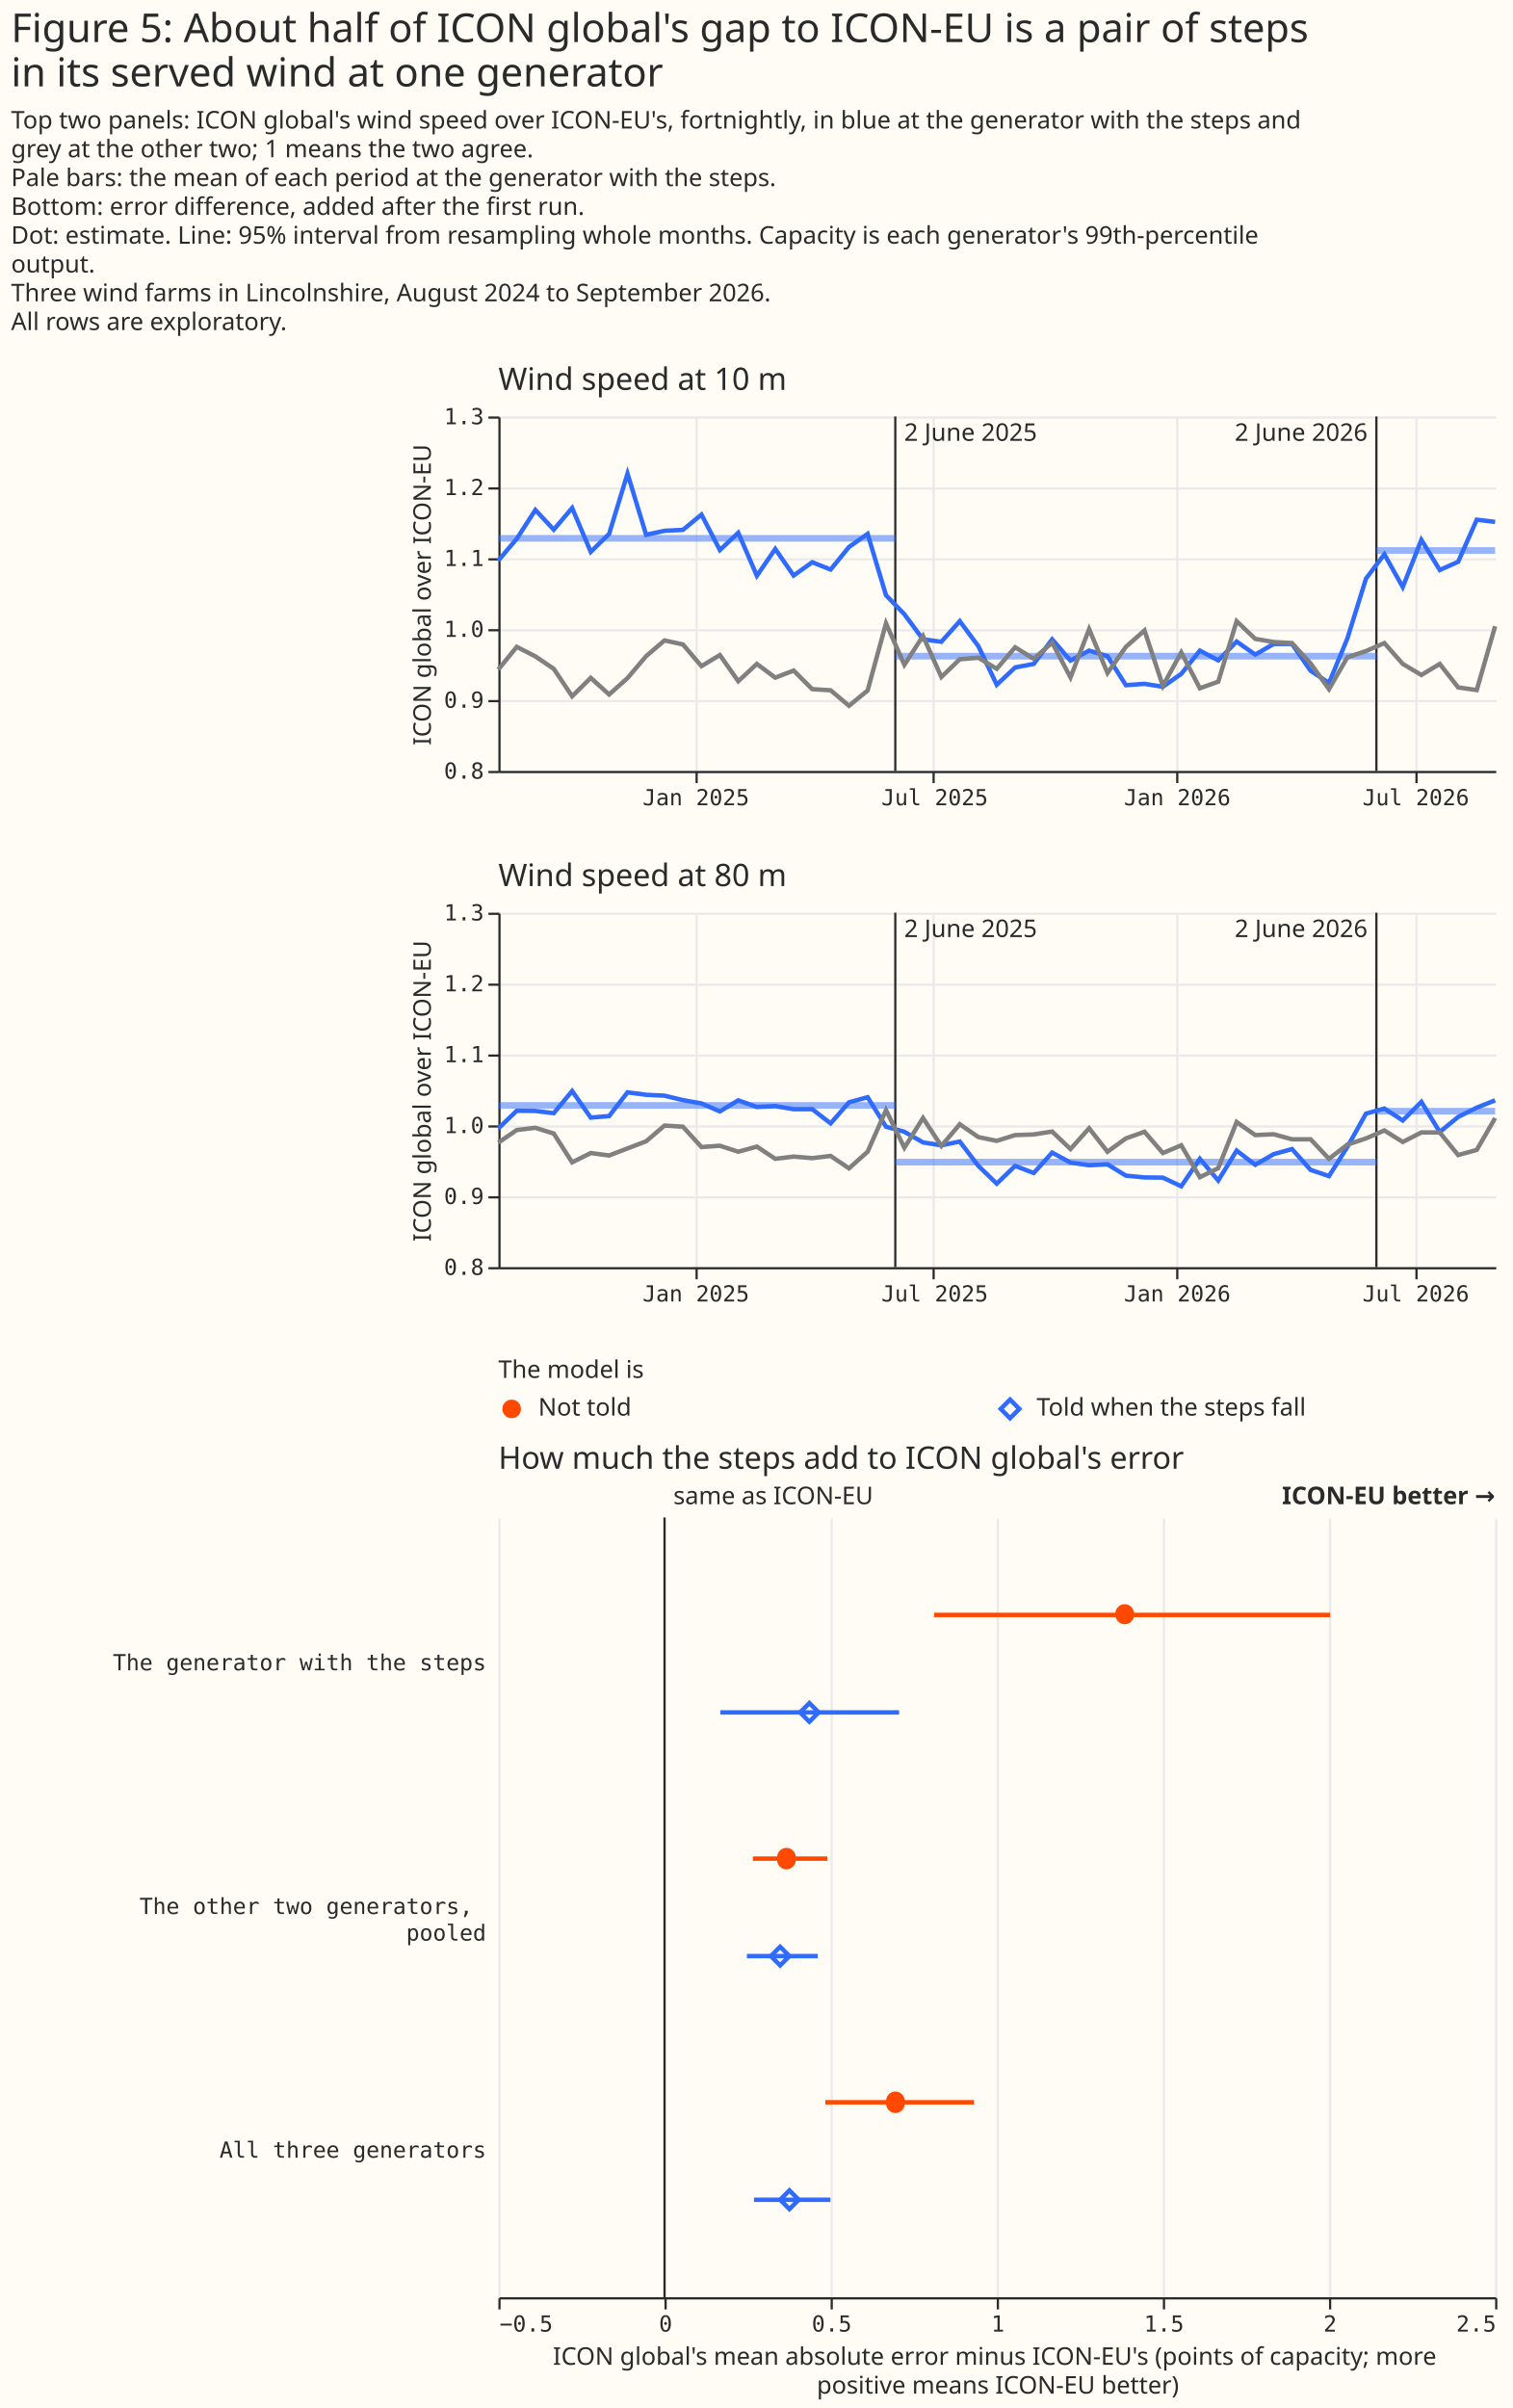
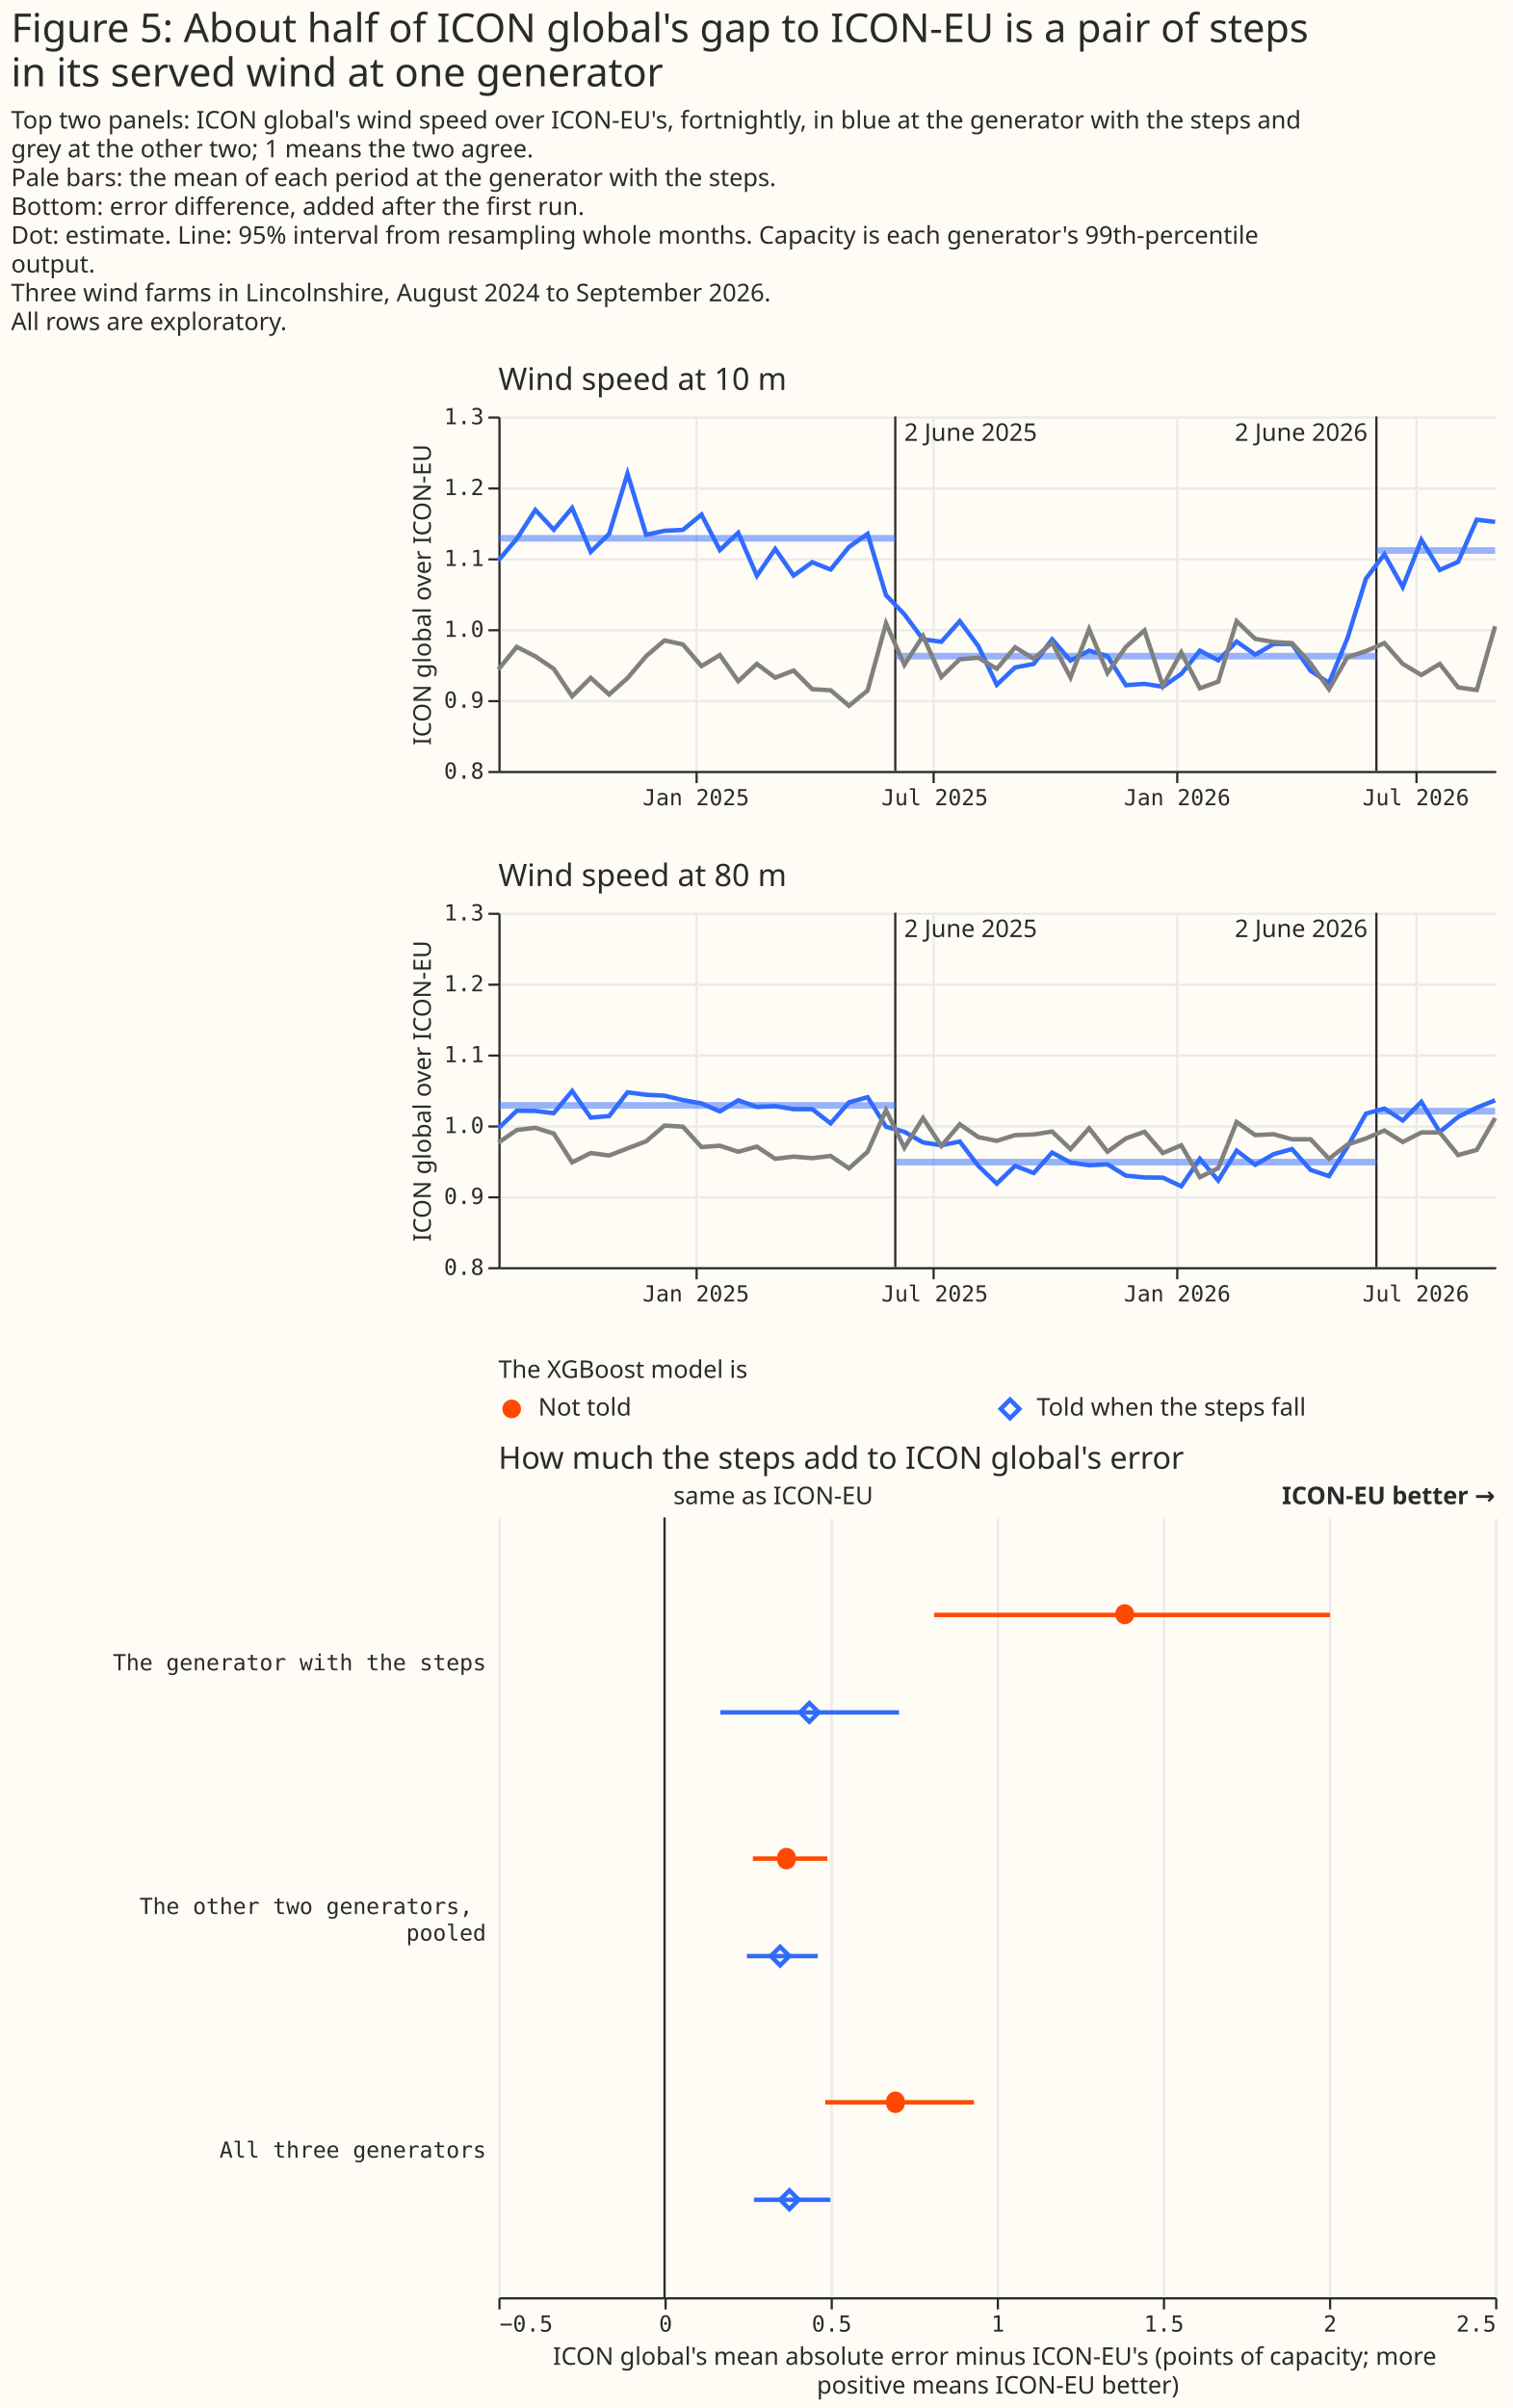
<svg xmlns="http://www.w3.org/2000/svg" width="683" height="1087" class="marks" viewBox="0 0 683 1087">
  <path fill="#fffbf5" d="M0 0h683v1087H0z" />
  <g fill="none" stroke-miterlimit="10" aria-roledescription="group mark container" class="mark-group role-frame root">
    <path d="M225 188h450z" aria-hidden="true" class="background" />
    <g aria-roledescription="group mark container" class="mark-group role-scope concat_0_group">
      <path fill="#fffbf5" d="M225 188h450v160H225Z" aria-hidden="true" class="background" />
      <g aria-hidden="true" class="mark-group role-axis">
        <path stroke="#eaeaea" d="M314.5 188.5v160m107-160v160m110-160v160m108-160v160" class="mark-rule role-axis-grid" pointer-events="none" />
      </g>
      <g aria-hidden="true" class="mark-group role-axis">
        <path stroke="#eaeaea" d="M225.5 348.5h450m-450-32h450m-450-32h450m-450-32h450m-450-32h450m-450-32h450" class="mark-rule role-axis-grid" pointer-events="none" />
      </g>
      <g aria-label="X-axis for a time scale with values from August 2024 to August 2026" aria-roledescription="axis" class="mark-group role-axis" pointer-events="none">
        <path stroke="#292b2b" d="M314.5 348.5v5m107-5v5m110-5v5m108-5v5" class="mark-rule role-axis-tick" />
        <g fill="#292b2b" class="mark-text role-axis-label" font-family="Matter Semi Mono, Roboto Mono, monospace" font-size="10" text-anchor="middle">
          <text transform="translate(314.2 363.5)">Jan 2025</text>
          <text transform="translate(422 363.5)">Jul 2025</text>
          <text transform="translate(531.5 363.5)">Jan 2026</text>
          <text transform="translate(639.2 363.5)">Jul 2026</text>
        </g>
        <path stroke="#292b2b" d="M225.5 348.5h450" class="mark-rule role-axis-domain" />
      </g>
      <g aria-label="Y-axis titled 'ICON global over ICON-EU' for a linear scale with values from 0.8 to 1.3" aria-roledescription="axis" class="mark-group role-axis" pointer-events="none">
        <path stroke="#292b2b" d="M225.5 348.5h-5m5-32h-5m5-32h-5m5-32h-5m5-32h-5m5-32h-5" class="mark-rule role-axis-tick" />
        <g fill="#292b2b" class="mark-text role-axis-label" font-family="Matter Semi Mono, Roboto Mono, monospace" font-size="10" text-anchor="end">
          <text transform="translate(218.5 351.5)">0.8</text>
          <text transform="translate(218.5 319.5)">0.9</text>
          <text transform="translate(218.5 287.5)">1.0</text>
          <text transform="translate(218.5 255.5)">1.1</text>
          <text transform="translate(218.5 223.5)">1.2</text>
          <text transform="translate(218.5 191.5)">1.3</text>
        </g>
        <path stroke="#292b2b" d="M225.5 348.5v-160" class="mark-rule role-axis-domain" />
        <text fill="#292b2b" class="mark-text role-axis-title" font-family="Matter XH, DM Sans, sans-serif" font-size="11" text-anchor="middle" transform="rotate(-90 231.5 37)">ICON global over ICON-EU</text>
      </g>
      <g stroke="#292b2b" aria-roledescription="rule mark container" class="mark-rule role-mark concat_0_layer_0_marks">
        <path d="M404.2 188v160" aria-label="date: Jun 02, 2025" aria-roledescription="rule mark" />
        <path d="M621.4 188v160" aria-label="date: Jun 02, 2026" aria-roledescription="rule mark" />
      </g>
      <g aria-roledescription="text mark container" class="mark-text role-mark concat_0_layer_1_marks">
        <text fill="#292b2b" aria-label="date: Jun 02, 2025; text: 2 June 2025" aria-roledescription="text mark" font-family="Matter XH, DM Sans, sans-serif" font-size="11" transform="translate(408.2 199)">2 June 2025</text>
      </g>
      <g aria-roledescription="text mark container" class="mark-text role-mark concat_0_layer_2_marks">
        <text fill="#292b2b" aria-label="date: Jun 02, 2026; text: 2 June 2026" aria-roledescription="text mark" font-family="Matter XH, DM Sans, sans-serif" font-size="11" text-anchor="end" transform="translate(617.4 199)">2 June 2026</text>
      </g>
      <g stroke="#306bff" stroke-width="3" aria-roledescription="rule mark container" class="mark-rule role-mark concat_0_layer_3_marks">
        <path d="M225 243h179.2" aria-label="start: Aug 05, 2024; ratio: 1.128; end: Jun 02, 2025" aria-roledescription="rule mark" opacity=".5" />
        <path d="M404.2 296.2h217.3" aria-label="start: Jun 02, 2025; ratio: 0.962; end: Jun 02, 2026" aria-roledescription="rule mark" opacity=".5" />
        <path d="M621.4 248.5H675" aria-label="start: Jun 02, 2026; ratio: 1.111; end: Aug 31, 2026" aria-roledescription="rule mark" opacity=".5" />
      </g>
      <g aria-roledescription="group mark container" class="mark-group role-scope concat_0_layer_4_pathgroup">
        <path d="M225 188h450v160H225Z" aria-hidden="true" class="background" />
        <g aria-roledescription="line mark container" class="mark-line role-mark concat_0_layer_4_marks">
          <path stroke="#306bff" stroke-width="2" d="m225 253 8.3-9.8 8.4-13 8.3 8.9 8.3-9.8 8.4 19.8 8.3-8.1 8.3-27.2 8.4 27.6 8.3-1.8 8.3-.4 8.4-6.9 8.3 16 8.3-7.8 8.4 19.4 8.3-12.1 8.3 12 8.4-6 8.3 3.3 8.3-10.2 8.4-5.9 8.3 27.7 8.3 8.6 8.4 11.3 8.3 1.1 8.3-9.3 8.4 11.3 8.3 17.4 8.3-7.8 8.4-1.6 8.3-11.1 8.3 9.6 8.4-4.5 8.3 2.5 8.3 13.1 8.4-.6 8.3 1.3 8.3-5.8 8.4-10.5 8.3 4.4 8.3-8.5 8.4 5.9 8.3-4.8h8.3l8.4 12.1 8.3 5.5 8.3-20.1 8.4-27 8.3-11 8.3 14.8 8.4-21.3 8.3 13.6 8.3-3.7 8.4-19 8.3 1" aria-label="fortnight: Aug 2024; ICON global over ICON-EU: 1.09715821813; group: The generator with the steps" aria-roledescription="line mark" />
        </g>
        <path d="M225 188h450v160H225Z" aria-hidden="true" class="background" />
        <g aria-roledescription="line mark container" class="mark-line role-mark concat_0_layer_4_marks">
          <path stroke="gray" stroke-width="2" d="m225 302.2 8.3-10.2 8.4 4.3 8.3 5.6 8.3 12.4 8.4-8.3 8.3 7.5 8.3-7.4 8.4-9.9 8.3-7.1 8.3 1.8 8.4 9.8 8.3-5 8.3 11.8 8.4-7.8 8.3 6.2 8.3-3.2 8.4 8.4 8.3.5 8.3 7 8.4-6.9 8.3-30.3 8.3 18.7 8.4-13 8.3 18.5 8.3-8 8.4-.7 8.3 5 8.3-9.7 8.4 5.2 8.3-7.3 8.3 15.7 8.4-21.8 8.3 19.8 8.3-11.8 8.4-7.4 8.3 25 8.3-15.1 8.4 16.2 8.3-3 8.3-27.3 8.4 8 8.3 1.4 8.3.5 8.4 9.2 8.3 11.6 8.3-14.4 8.4-2.8 8.3-3.6 8.3 9.4 8.4 5 8.3-5 8.3 10.6 8.4 1.2 8.3-28.8" aria-label="fortnight: Aug 2024; ICON global over ICON-EU: 0.943210988516; group: The other two generators" aria-roledescription="line mark" />
        </g>
      </g>
      <g class="mark-group role-title">
        <text fill="#292b2b" aria-label="Title text 'Wind speed at 10 m'" aria-roledescription="title" class="mark-text role-title-text" font-family="Matter XH, DM Sans, sans-serif" font-size="14" pointer-events="none" transform="translate(225 176)">Wind speed at 10 m</text>
      </g>
    </g>
    <g aria-roledescription="group mark container" class="mark-group role-scope concat_1_group">
      <path fill="#fffbf5" d="M225 412h450v160H225Z" aria-hidden="true" class="background" />
      <g aria-hidden="true" class="mark-group role-axis">
        <path stroke="#eaeaea" d="M314.5 412.5v160m107-160v160m110-160v160m108-160v160" class="mark-rule role-axis-grid" pointer-events="none" />
      </g>
      <g aria-hidden="true" class="mark-group role-axis">
        <path stroke="#eaeaea" d="M225.5 572.5h450m-450-32h450m-450-32h450m-450-32h450m-450-32h450m-450-32h450" class="mark-rule role-axis-grid" pointer-events="none" />
      </g>
      <g aria-label="X-axis for a time scale with values from August 2024 to August 2026" aria-roledescription="axis" class="mark-group role-axis" pointer-events="none">
        <path stroke="#292b2b" d="M314.5 572.5v5m107-5v5m110-5v5m108-5v5" class="mark-rule role-axis-tick" />
        <g fill="#292b2b" class="mark-text role-axis-label" font-family="Matter Semi Mono, Roboto Mono, monospace" font-size="10" text-anchor="middle">
          <text transform="translate(314.2 587.5)">Jan 2025</text>
          <text transform="translate(422 587.5)">Jul 2025</text>
          <text transform="translate(531.5 587.5)">Jan 2026</text>
          <text transform="translate(639.2 587.5)">Jul 2026</text>
        </g>
        <path stroke="#292b2b" d="M225.5 572.5h450" class="mark-rule role-axis-domain" />
      </g>
      <g aria-label="Y-axis titled 'ICON global over ICON-EU' for a linear scale with values from 0.8 to 1.3" aria-roledescription="axis" class="mark-group role-axis" pointer-events="none">
        <path stroke="#292b2b" d="M225.5 572.5h-5m5-32h-5m5-32h-5m5-32h-5m5-32h-5m5-32h-5" class="mark-rule role-axis-tick" />
        <g fill="#292b2b" class="mark-text role-axis-label" font-family="Matter Semi Mono, Roboto Mono, monospace" font-size="10" text-anchor="end">
          <text transform="translate(218.5 575.5)">0.8</text>
          <text transform="translate(218.5 543.5)">0.9</text>
          <text transform="translate(218.5 511.5)">1.0</text>
          <text transform="translate(218.5 479.5)">1.1</text>
          <text transform="translate(218.5 447.5)">1.2</text>
          <text transform="translate(218.5 415.5)">1.3</text>
        </g>
        <path stroke="#292b2b" d="M225.5 572.5v-160" class="mark-rule role-axis-domain" />
        <text fill="#292b2b" class="mark-text role-axis-title" font-family="Matter XH, DM Sans, sans-serif" font-size="11" text-anchor="middle" transform="rotate(-90 343.5 149)">ICON global over ICON-EU</text>
      </g>
      <g stroke="#292b2b" aria-roledescription="rule mark container" class="mark-rule role-mark concat_1_layer_0_marks">
        <path d="M404.2 412v160" aria-label="date: Jun 02, 2025" aria-roledescription="rule mark" />
        <path d="M621.4 412v160" aria-label="date: Jun 02, 2026" aria-roledescription="rule mark" />
      </g>
      <g aria-roledescription="text mark container" class="mark-text role-mark concat_1_layer_1_marks">
        <text fill="#292b2b" aria-label="date: Jun 02, 2025; text: 2 June 2025" aria-roledescription="text mark" font-family="Matter XH, DM Sans, sans-serif" font-size="11" transform="translate(408.2 423)">2 June 2025</text>
      </g>
      <g aria-roledescription="text mark container" class="mark-text role-mark concat_1_layer_2_marks">
        <text fill="#292b2b" aria-label="date: Jun 02, 2026; text: 2 June 2026" aria-roledescription="text mark" font-family="Matter XH, DM Sans, sans-serif" font-size="11" text-anchor="end" transform="translate(617.4 423)">2 June 2026</text>
      </g>
      <g stroke="#306bff" stroke-width="3" aria-roledescription="rule mark container" class="mark-rule role-mark concat_1_layer_3_marks">
        <path d="M225 499h179.2" aria-label="start: Aug 05, 2024; ratio: 1.028; end: Jun 02, 2025" aria-roledescription="rule mark" opacity=".5" />
        <path d="M404.2 524.6h217.3" aria-label="start: Jun 02, 2025; ratio: 0.948; end: Jun 02, 2026" aria-roledescription="rule mark" opacity=".5" />
        <path d="M621.4 501.6H675" aria-label="start: Jun 02, 2026; ratio: 1.02; end: Aug 31, 2026" aria-roledescription="rule mark" opacity=".5" />
      </g>
      <g aria-roledescription="group mark container" class="mark-group role-scope concat_1_layer_4_pathgroup">
        <path d="M225 412h450v160H225Z" aria-hidden="true" class="background" />
        <g aria-roledescription="line mark container" class="mark-line role-mark concat_1_layer_4_marks">
          <path stroke="#306bff" stroke-width="2" d="m225 509.4 8.3-8 8.4.1 8.3 1 8.3-10 8.4 12 8.3-.7 8.3-10.7 8.4 1.1 8.3.4 8.3 2 8.4 1.5 8.3 3.6 8.3-5 8.4 3 8.3-.4 8.3 1.4h8.4l8.3 6.4 8.3-9.5 8.4-2.3 8.3 13.3 8.3 2.3 8.4 4.8 8.3 1.3 8.3-1.7 8.4 11 8.3 8 8.3-8 8.4 3.2 8.3-9.2 8.3 4.5 8.4 1.2 8.3-.4 8.3 5.1 8.4.8 8.3.1 8.3 3.9 8.4-12.4 8.3 9.8 8.3-13.5 8.4 6.4 8.3-4.8 8.3-2.3 8.4 9.4 8.3 2.8 8.3-13.2 8.4-15 8.3-2.3 8.3 5.4 8.4-8.4L650 511l8.3-6.8 8.4-4.2 8.3-3.3" aria-label="fortnight: Aug 2024; ICON global over ICON-EU: 0.995683453237; group: The generator with the steps" aria-roledescription="line mark" />
        </g>
        <path d="M225 412h450v160H225Z" aria-hidden="true" class="background" />
        <g aria-roledescription="line mark container" class="mark-line role-mark concat_1_layer_4_marks">
          <path stroke="gray" stroke-width="2" d="m225 515.8 8.3-5.7 8.4-1 8.3 2.6 8.3 13 8.4-4.2 8.3 1.1 8.3-3.2 8.4-3.2 8.3-7.1 8.3.5 8.4 9.2 8.3-.6 8.3 2.7 8.4-2.3 8.3 5.5 8.3-1 8.4.7 8.3-1 8.3 5.6 8.4-7.5 8.3-18.8 8.3 17 8.4-13.4 8.3 12.6 8.3-9.8 8.4 5.8 8.3 1.7 8.3-2.6 8.4-.3 8.3-1.3 8.3 7.9 8.4-9.4 8.3 10.6 8.3-6 8.4-3 8.3 9.6 8.3-3.5 8.4 14.4 8.3-4.1 8.3-20.8 8.4 5.9 8.3-.4 8.3 2.3h8.4l8.3 8.8 8.3-6.4 8.4-2.8 8.3-3.6 8.3 5.2 8.4-4.3h8.3l8.3 10.2 8.4-2.3 8.3-14.4" aria-label="fortnight: Aug 2024; ICON global over ICON-EU: 0.975750359388; group: The other two generators" aria-roledescription="line mark" />
        </g>
      </g>
      <g class="mark-group role-title">
        <text fill="#292b2b" aria-label="Title text 'Wind speed at 80 m'" aria-roledescription="title" class="mark-text role-title-text" font-family="Matter XH, DM Sans, sans-serif" font-size="14" pointer-events="none" transform="translate(225 400)">Wind speed at 80 m</text>
      </g>
    </g>
    <g aria-roledescription="group mark container" class="mark-group role-scope concat_2_group">
      <g aria-roledescription="group mark container" class="mark-group role-scope concat_2_concat_0_group">
        <path fill="#fffbf5" d="M225 628h450v16H225Z" aria-hidden="true" class="background" />
        <g aria-roledescription="symbol mark container" class="mark-symbol role-mark concat_2_concat_0_layer_0_marks">
          <path fill="#ff4901" d="M235.2 636a4.2 4.2 0 1 1-8.4 0 4.2 4.2 0 1 1 8.4 0" aria-label="x: 6; colour: #FF4901; shape: circle" aria-roledescription="point" />
        </g>
        <g aria-roledescription="symbol mark container" class="mark-symbol role-mark concat_2_concat_0_layer_1_marks">
          <path stroke="#306bff" stroke-width="2" d="m451.8 636 4.2-4.2 4.2 4.2-4.2 4.2Z" aria-label="x: 231; colour: #306BFF; shape: diamond" aria-roledescription="point" />
        </g>
        <g fill="#292b2b" aria-roledescription="text mark container" class="mark-text role-mark concat_2_concat_0_layer_2_marks" font-family="Matter XH, DM Sans, sans-serif" font-size="11">
          <text aria-label="x: 6; label: Not told" aria-roledescription="text mark" transform="translate(243 639)">Not told</text>
          <text aria-label="x: 231; label: Told when the steps fall" aria-roledescription="text mark" transform="translate(468 639)">Told when the steps fall</text>
        </g>
        <g class="mark-group role-title">
-           <text fill="#292b2b" aria-label="Title text 'The model is'" aria-roledescription="title" class="mark-text role-title-text" font-family="Matter XH, DM Sans, sans-serif" font-size="11" pointer-events="none" transform="translate(225 622)">The model is</text>
+           <text fill="#292b2b" aria-label="Title text 'The XGBoost model is'" aria-roledescription="title" class="mark-text role-title-text" font-family="Matter XH, DM Sans, sans-serif" font-size="11" pointer-events="none" transform="translate(225 622)">The XGBoost model is</text>
        </g>
      </g>
      <g aria-roledescription="group mark container" class="mark-group role-scope concat_2_concat_1_group">
        <path fill="#fffbf5" d="M225 685h450v352H225Z" aria-hidden="true" class="background" />
        <g aria-hidden="true" class="mark-group role-axis">
          <path stroke="#eaeaea" d="M225.5 1037.5v-352m75 352v-352m75 352v-352m75 352v-352m75 352v-352m75 352v-352m75 352v-352" class="mark-rule role-axis-grid" pointer-events="none" />
        </g>
        <g aria-label="X-axis titled 'ICON global's mean absolute error minus ICON-EU's (points of capacity; more positive means ICON-EU better)' for a linear scale with values from −0.5 to 2.5" aria-roledescription="axis" class="mark-group role-axis" pointer-events="none">
          <path stroke="#292b2b" d="M225.5 1037.5v5m75-5v5m75-5v5m75-5v5m75-5v5m75-5v5m75-5v5" class="mark-rule role-axis-tick" />
          <g fill="#292b2b" class="mark-text role-axis-label" font-family="Matter Semi Mono, Roboto Mono, monospace" font-size="10">
            <text transform="translate(225.5 1052.5)">−0.5</text>
            <text text-anchor="middle" transform="translate(300.5 1052.5)">0</text>
            <text text-anchor="middle" transform="translate(375.5 1052.5)">0.5</text>
            <text text-anchor="middle" transform="translate(450.5 1052.5)">1</text>
            <text text-anchor="middle" transform="translate(525.5 1052.5)">1.5</text>
            <text text-anchor="middle" transform="translate(600.5 1052.5)">2</text>
            <text text-anchor="end" transform="translate(675.5 1052.5)">2.5</text>
          </g>
          <path stroke="#292b2b" d="M225.5 1037.5h450" class="mark-rule role-axis-domain" />
          <text fill="#292b2b" class="mark-text role-axis-title" font-family="Matter XH, DM Sans, sans-serif" font-size="11" text-anchor="middle" transform="translate(450.5 1067.5)">
            <tspan>ICON global's mean absolute error minus ICON-EU's (points of capacity; more</tspan>
            <tspan x="0" dy="13">positive means ICON-EU better)</tspan>
          </text>
        </g>
        <g aria-label="Y-axis for a discrete scale with 3 values: The generator with the steps, The other two generators, pooled, All three generators" aria-roledescription="axis" class="mark-group role-axis">
          <g fill="#292b2b" class="mark-text role-axis-label" font-family="Matter Semi Mono, Roboto Mono, monospace" font-size="10" pointer-events="none" text-anchor="end">
            <text transform="translate(219.5 754)">The generator with the steps</text>
            <text transform="translate(219.5 864)">
              <tspan>The other two generators,</tspan>
              <tspan x="0" dy="12">pooled</tspan>
            </text>
            <text transform="translate(219.5 974)">All three generators</text>
          </g>
        </g>
        <g aria-roledescription="rule mark container" class="mark-rule role-mark concat_2_concat_1_layer_0_marks">
          <path stroke="#292b2b" d="M300 685v352" aria-label="x: 0" aria-roledescription="rule mark" />
        </g>
        <g aria-roledescription="text mark container" class="mark-text role-mark concat_2_concat_1_layer_1_marks">
          <text fill="#292b2b" aria-label="x: 0" aria-roledescription="text mark" font-family="Matter XH, DM Sans, sans-serif" font-size="11" transform="translate(304 679)">same as ICON-EU</text>
        </g>
        <g aria-roledescription="text mark container" class="mark-text role-mark concat_2_concat_1_layer_2_marks">
          <text fill="#292b2b" aria-label="x: 2.5" aria-roledescription="text mark" font-family="Matter XH, DM Sans, sans-serif" font-size="11" font-weight="bold" text-anchor="end" transform="translate(675 679)">ICON-EU better →</text>
        </g>
        <g stroke-width="2" aria-hidden="true" class="mark-rule role-mark concat_2_concat_1_layer_3_marks" clip-path="url(#a)" transform="translate(225 685)">
          <path stroke="#ff4901" d="M196.7 44h178.8" />
          <path stroke="#306bff" d="M100.2 88h80.7" />
          <path stroke="#ff4901" d="M114.9 154h33.6" />
          <path stroke="#306bff" d="M112.2 198h32" />
          <path stroke="#ff4901" d="M147.6 264h67.1" />
          <path stroke="#306bff" d="M115.4 308h34.5" />
        </g>
        <g fill="#ff4901" aria-roledescription="symbol mark container" class="mark-symbol role-mark concat_2_concat_1_layer_4_marks" clip-path="url(#b)" transform="translate(225 685)">
          <path d="M287 44a4.2 4.2 0 1 1-8.4 0 4.2 4.2 0 1 1 8.3 0" aria-label="ICON global's mean absolute error minus ICON-EU's (points of capacity; more, positive means ICON-EU better): 1.39; label: The generator with the steps; condition: Not told; shade: Not told; Row: The generator with the steps; Estimate: 1.385; Lower 95%: 0.811; Upper 95%: 2.003" aria-roledescription="point" />
          <path d="M134.2 154a4.2 4.2 0 1 1-8.3 0 4.2 4.2 0 1 1 8.3 0" aria-label="ICON global's mean absolute error minus ICON-EU's (points of capacity; more, positive means ICON-EU better): 0.37; label: The other two generators, pooled; condition: Not told; shade: Not told; Row: The other two generators, pooled; Estimate: 0.367; Lower 95%: 0.266; Upper 95%: 0.49" aria-roledescription="point" />
          <path d="M183.4 264a4.2 4.2 0 1 1-8.3 0 4.2 4.2 0 1 1 8.3 0" aria-label="ICON global's mean absolute error minus ICON-EU's (points of capacity; more, positive means ICON-EU better): 0.69; label: All three generators; condition: Not told; shade: Not told; Row: All three generators; Estimate: 0.695; Lower 95%: 0.484; Upper 95%: 0.931" aria-roledescription="point" />
        </g>
        <g stroke="#306bff" stroke-width="2" aria-roledescription="symbol mark container" class="mark-symbol role-mark concat_2_concat_1_layer_5_marks" clip-path="url(#c)" transform="translate(225 685)">
          <path d="m136.2 88 4.2-4.2 4.2 4.2-4.2 4.2Z" aria-label="ICON global's mean absolute error minus ICON-EU's (points of capacity; more, positive means ICON-EU better): 0.44; label: The generator with the steps; condition: Told when the steps fall; shade: Told when the steps fall; Row: The generator with the steps; Estimate: 0.436; Lower 95%: 0.168; Upper 95%: 0.706" aria-roledescription="point" />
          <path d="m123 198 4.2-4.2 4.2 4.2-4.2 4.2Z" aria-label="ICON global's mean absolute error minus ICON-EU's (points of capacity; more, positive means ICON-EU better): 0.35; label: The other two generators, pooled; condition: Told when the steps fall; shade: Told when the steps fall; Row: The other two generators, pooled; Estimate: 0.348; Lower 95%: 0.248; Upper 95%: 0.461" aria-roledescription="point" />
          <path d="m127.2 308 4.2-4.2 4.2 4.2-4.2 4.2Z" aria-label="ICON global's mean absolute error minus ICON-EU's (points of capacity; more, positive means ICON-EU better): 0.38; label: All three generators; condition: Told when the steps fall; shade: Told when the steps fall; Row: All three generators; Estimate: 0.376; Lower 95%: 0.269; Upper 95%: 0.499" aria-roledescription="point" />
        </g>
        <g class="mark-group role-title">
          <text fill="#292b2b" aria-label="Title text 'How much the steps add to ICON global's error'" aria-roledescription="title" class="mark-text role-title-text" font-family="Matter XH, DM Sans, sans-serif" font-size="14" pointer-events="none" transform="translate(225 663)">How much the steps add to ICON global's error</text>
        </g>
      </g>
    </g>
    <g fill="#292b2b" class="mark-group role-title" font-family="Matter XH, DM Sans, sans-serif" pointer-events="none">
      <text aria-label="Title text 'Figure 5: About half of ICON global's gap to ICON-EU is a pair of steps in its served wind at one generator'" aria-roledescription="title" class="mark-text role-title-text" font-size="18" transform="translate(5 19)">
        <tspan>Figure 5: About half of ICON global's gap to ICON-EU is a pair of steps</tspan>
        <tspan x="0" dy="20">in its served wind at one generator</tspan>
      </text>
      <text aria-label="Subtitle text 'Top two panels: ICON global's wind speed over ICON-EU's, fortnightly, in blue at the generator with the steps and grey at the other two; 1 means the two agree. Pale bars: the mean of each period at the generator with the steps. Bottom: error difference, added after the first run. Dot: estimate. Line: 95% interval from resampling whole months. Capacity is each generator's 99th-percentile output. Three wind farms in Lincolnshire, August 2024 to September 2026. All rows are exploratory.'" aria-roledescription="subtitle" class="mark-text role-title-subtitle" font-size="11" transform="translate(5 58)">
        <tspan>Top two panels: ICON global's wind speed over ICON-EU's, fortnightly, in blue at the generator with the steps and</tspan>
        <tspan x="0" dy="13">grey at the other two; 1 means the two agree.</tspan>
        <tspan x="0" dy="13">Pale bars: the mean of each period at the generator with the steps.</tspan>
        <tspan x="0" dy="13">Bottom: error difference, added after the first run.</tspan>
        <tspan x="0" dy="13">Dot: estimate. Line: 95% interval from resampling whole months. Capacity is each generator's 99th-percentile</tspan>
        <tspan x="0" dy="13">output.</tspan>
        <tspan x="0" dy="13">Three wind farms in Lincolnshire, August 2024 to September 2026.</tspan>
        <tspan x="0" dy="13">All rows are exploratory.</tspan>
      </text>
    </g>
  </g>
  <defs>
    <clipPath id="a">
      <path d="M0 0h450v352H0z" />
    </clipPath>
    <clipPath id="b">
      <path d="M0 0h450v352H0z" />
    </clipPath>
    <clipPath id="c">
      <path d="M0 0h450v352H0z" />
    </clipPath>
  </defs>
</svg>
